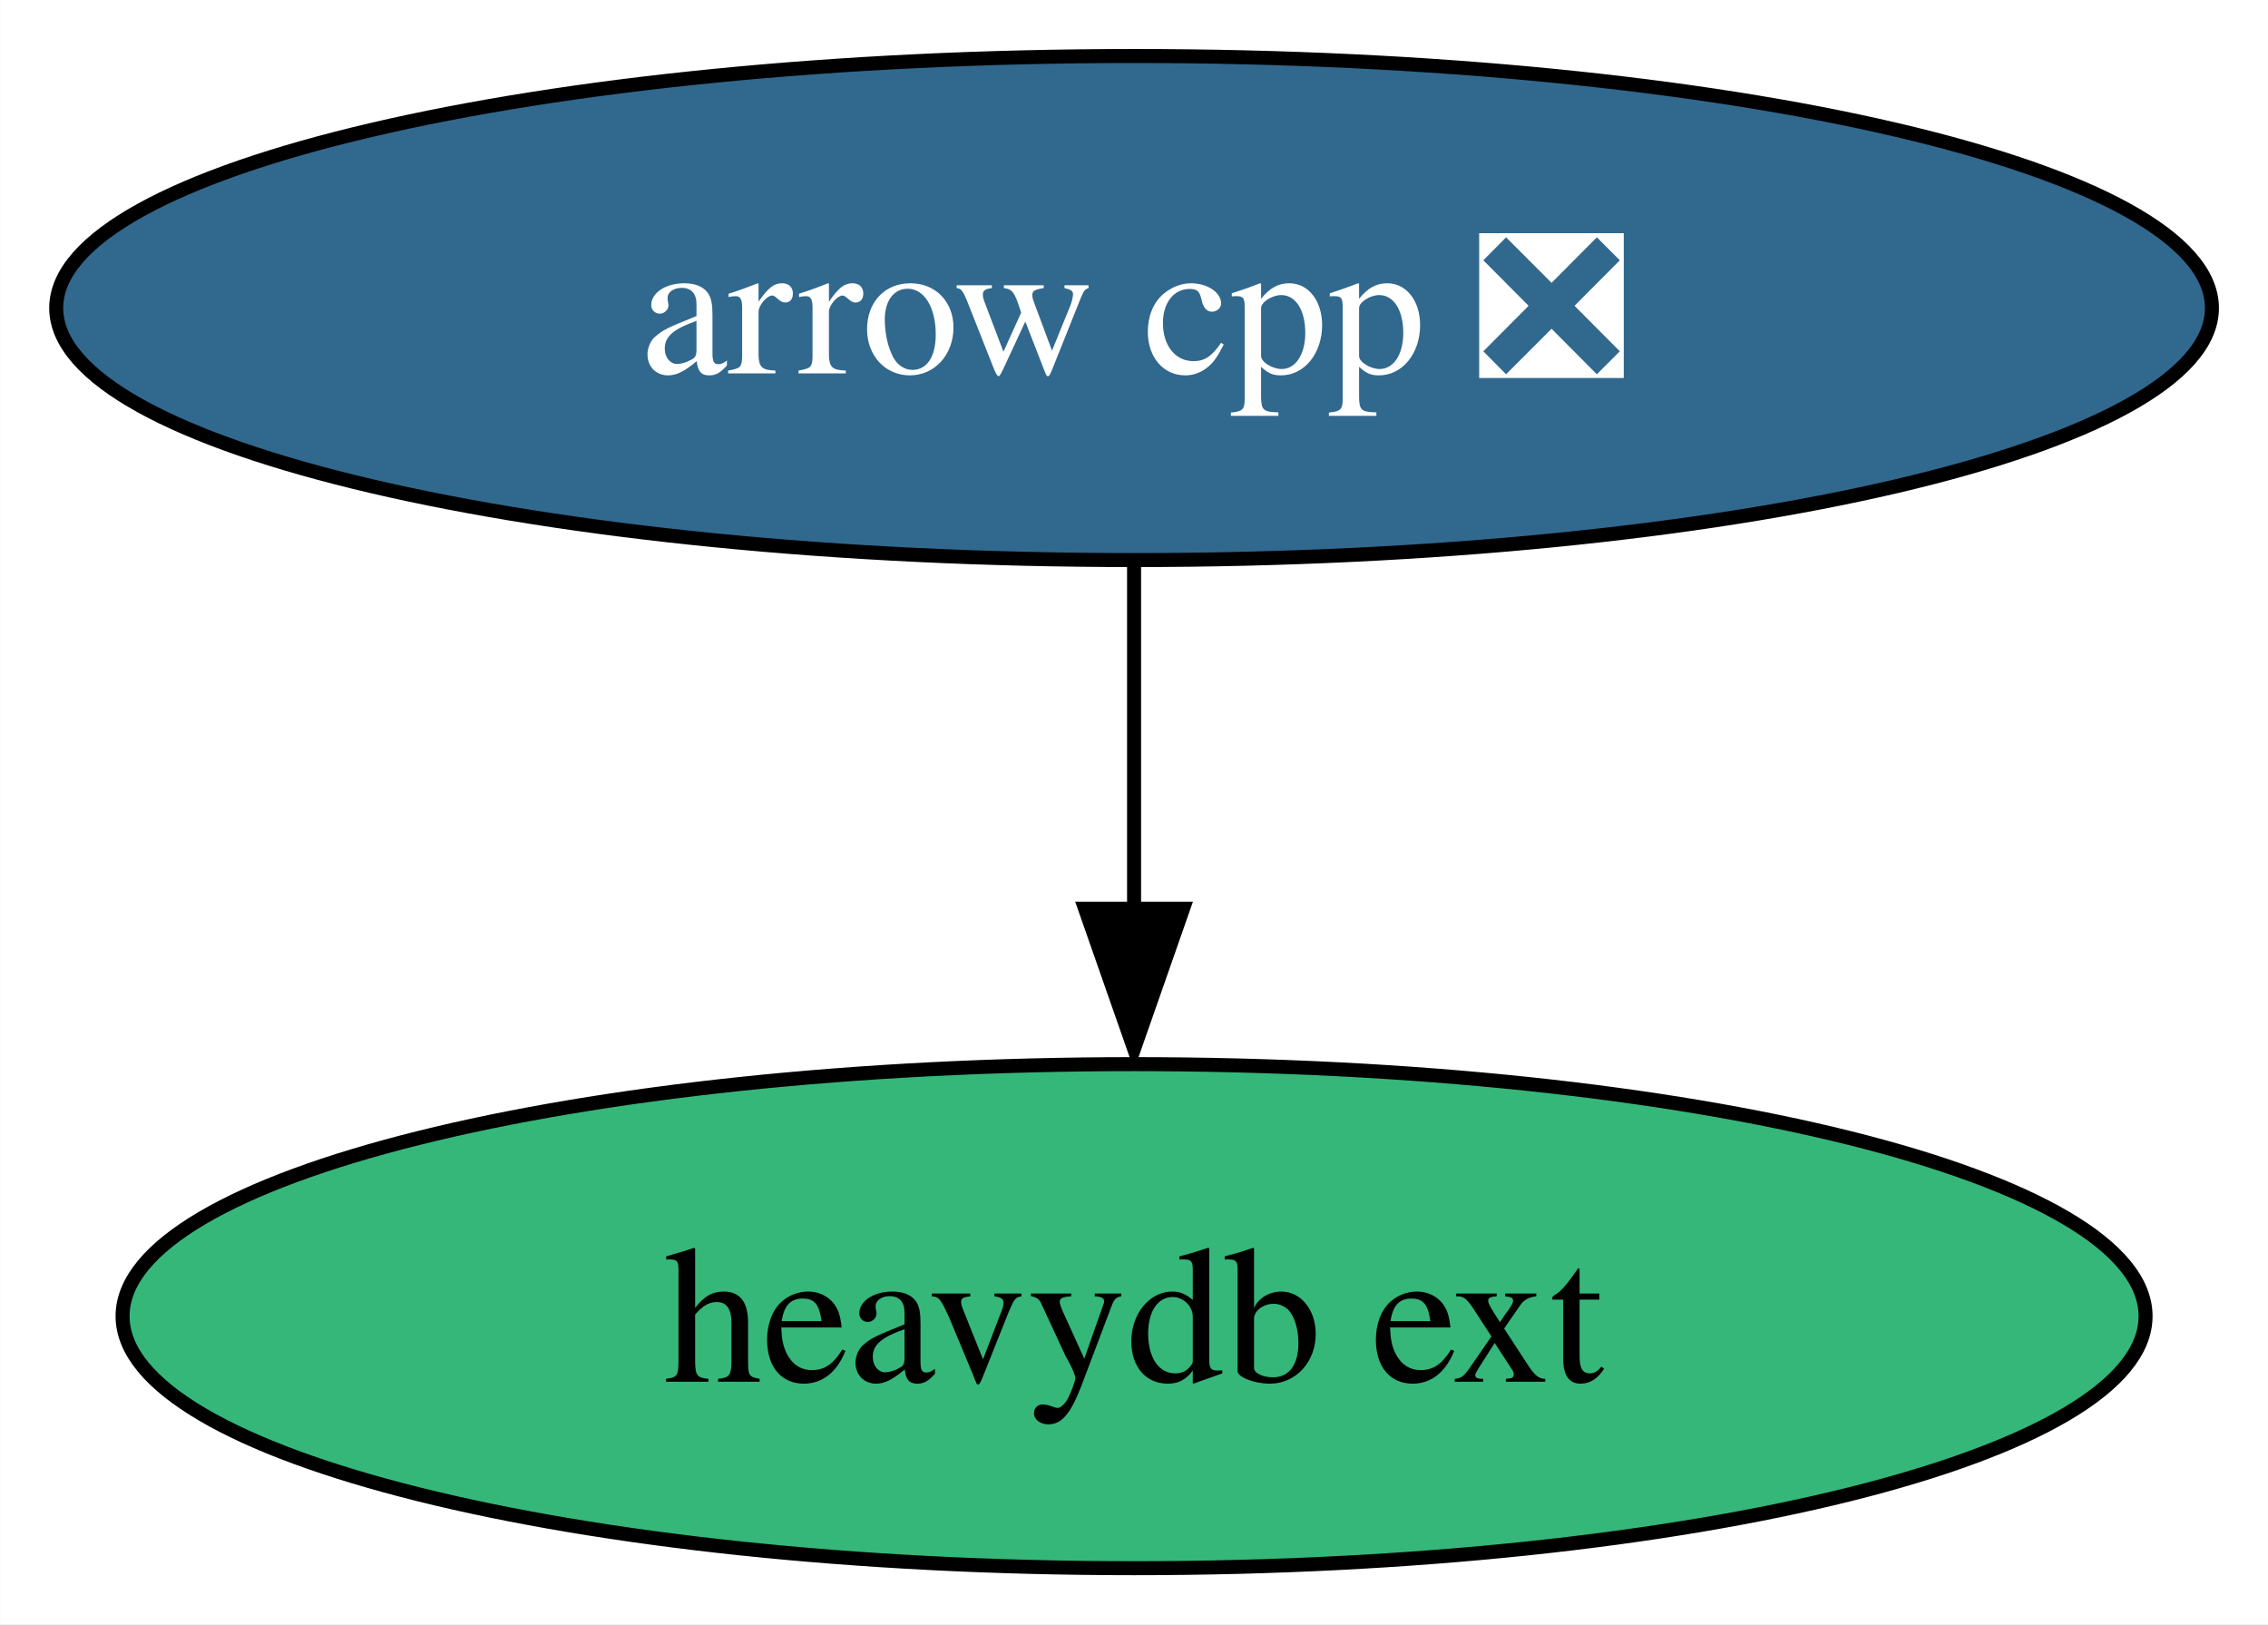
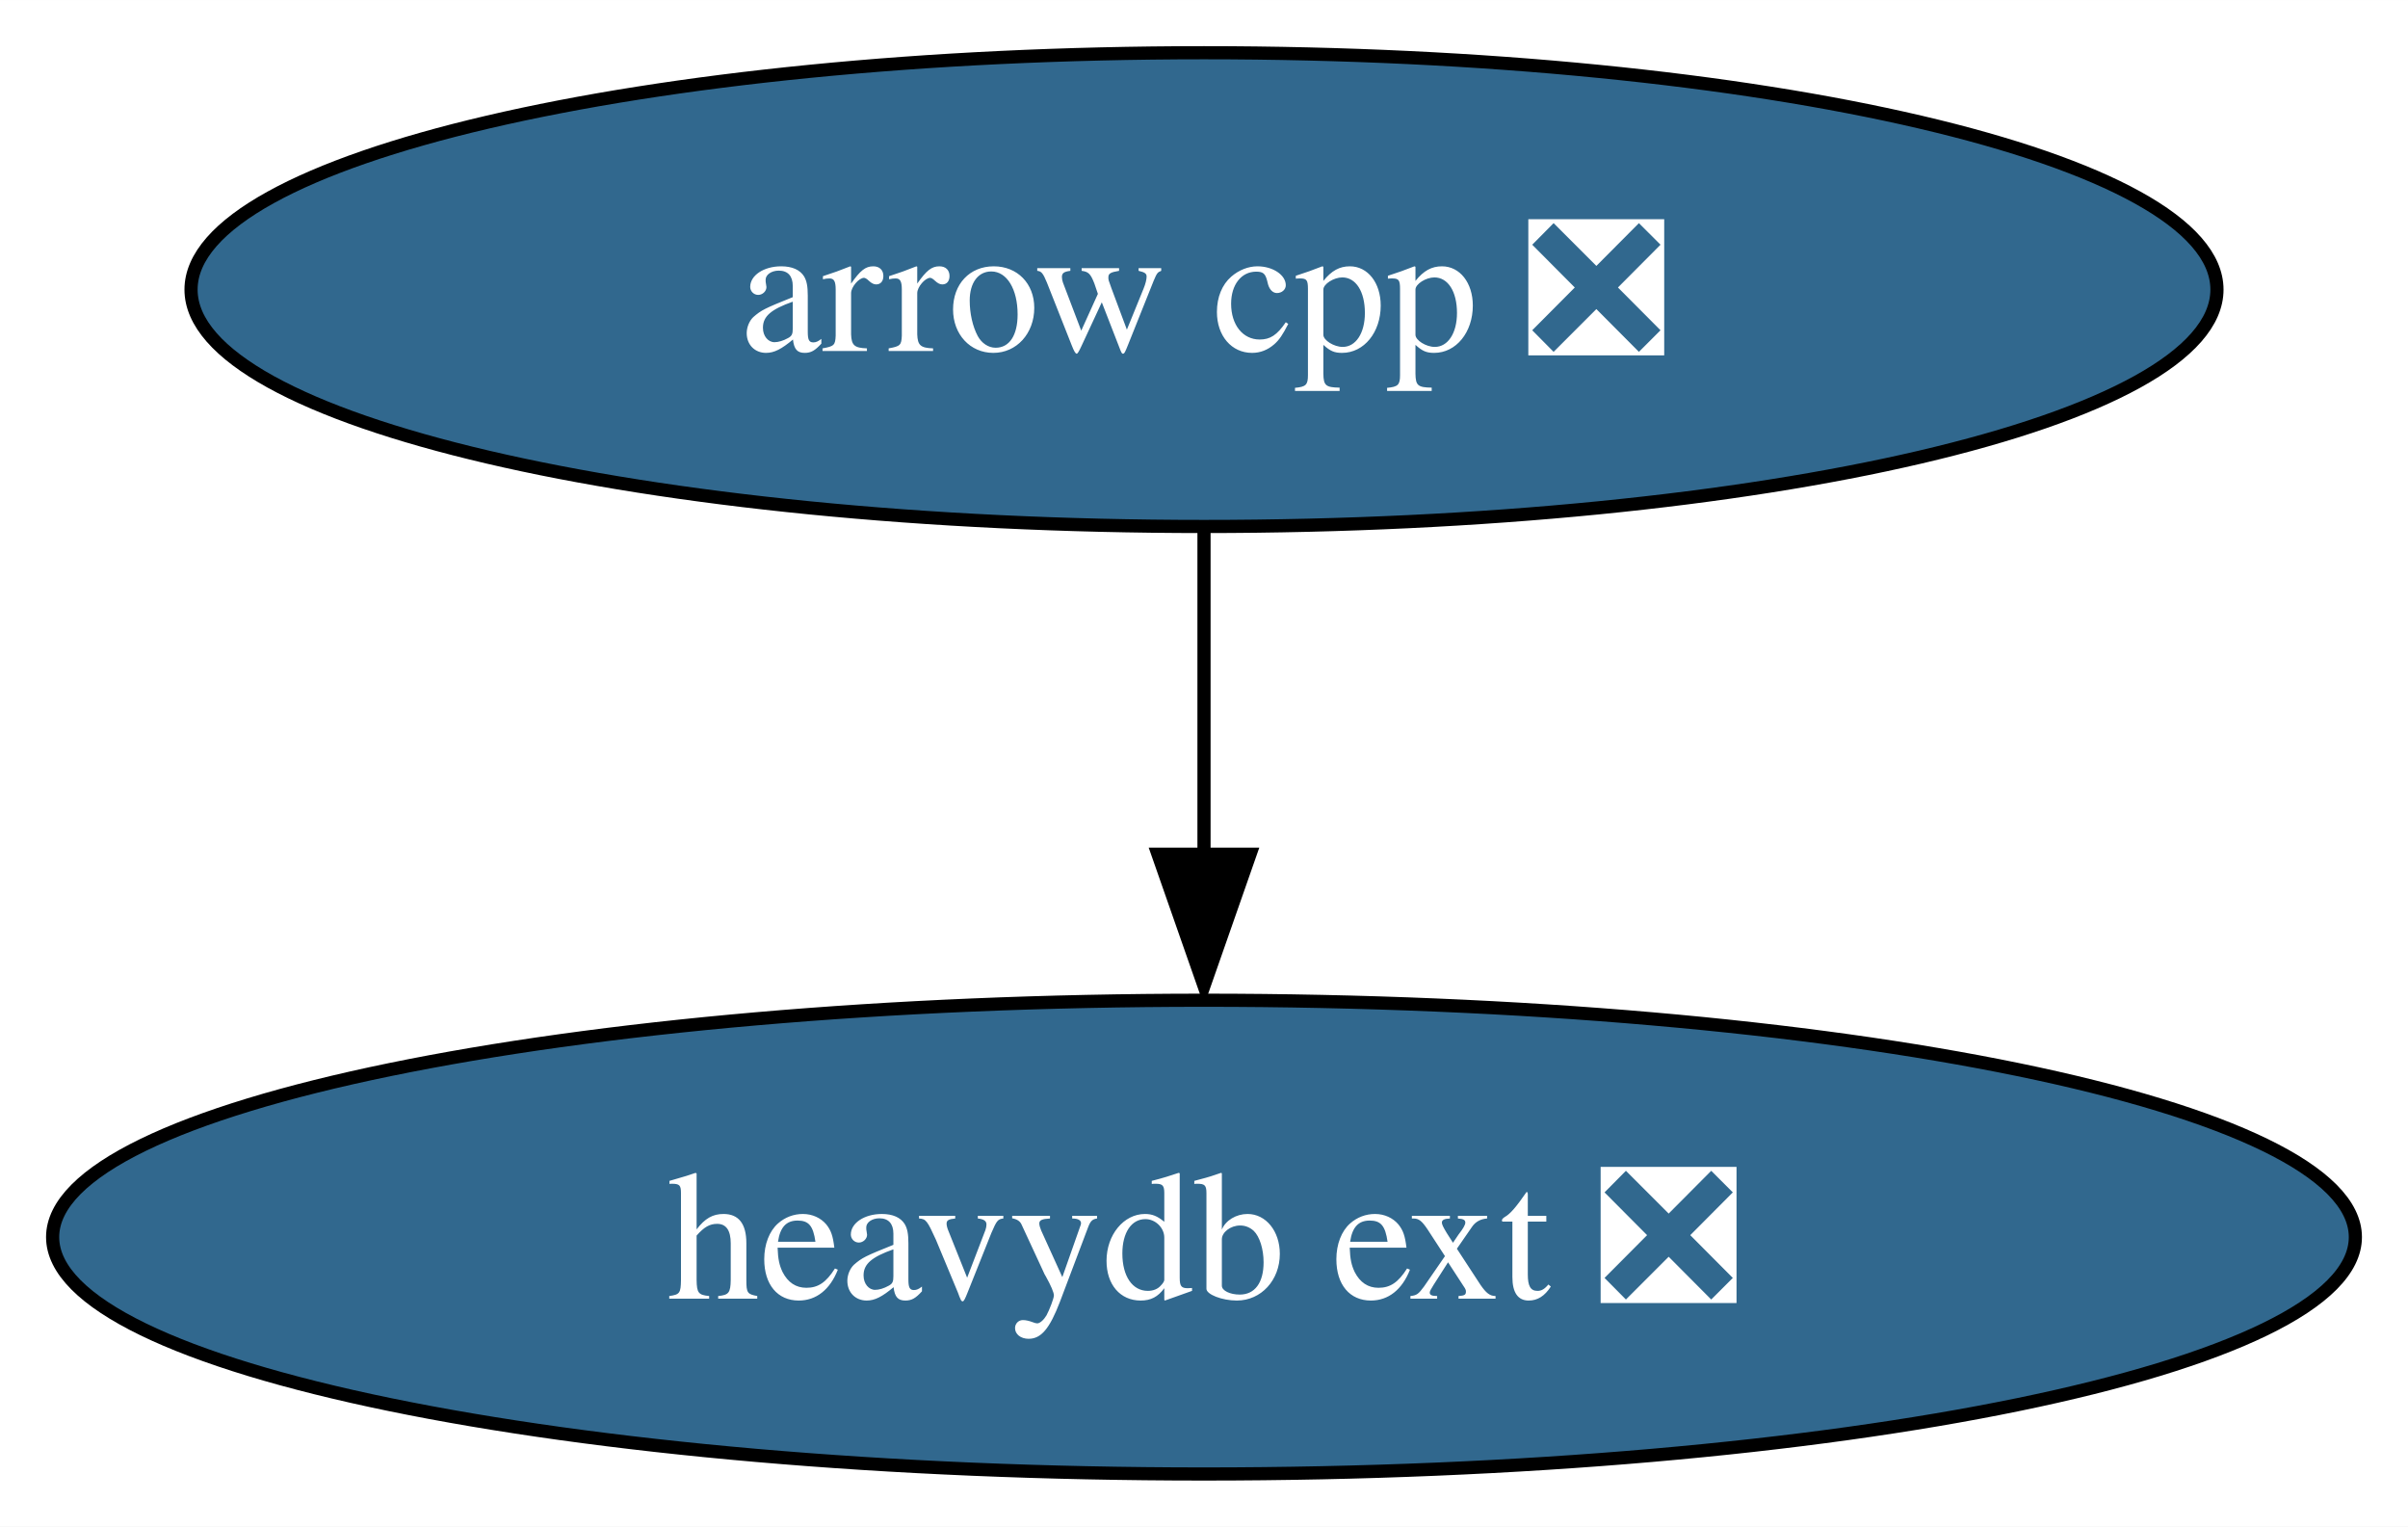
- <svg xmlns="http://www.w3.org/2000/svg" xmlns:xlink="http://www.w3.org/1999/xlink" width="162pt" height="116pt" viewBox="0.00 0.00 161.97 116.00">
+ <svg xmlns="http://www.w3.org/2000/svg" xmlns:xlink="http://www.w3.org/1999/xlink" width="183pt" height="116pt" viewBox="0.00 0.00 183.02 116.00">
  <g id="graph0" class="graph" transform="scale(1 1) rotate(0) translate(4 112)">
-     <polygon fill="white" stroke="none" points="-4,4 -4,-112 157.97,-112 157.97,4 -4,4" />
+     <polygon fill="white" stroke="none" points="-4,4 -4,-112 179.02,-112 179.02,4 -4,4" />
    <g id="node1" class="node">
      <g id="a_node1">
        <a xlink:href="https://github.com/conda-forge/arrow-cpp-feedstock/pull/1162" xlink:title="arrow cpp ❎">
-           <ellipse fill="#31688e" stroke="black" cx="76.99" cy="-90" rx="76.99" ry="18" />
-           <text text-anchor="middle" x="76.99" y="-85.33" font-family="Times,serif" font-size="14.00" fill="white">arrow cpp ❎</text>
+           <ellipse fill="#31688e" stroke="black" cx="87.51" cy="-90" rx="76.99" ry="18" />
+           <text text-anchor="middle" x="87.51" y="-85.33" font-family="Times,serif" font-size="14.00" fill="white">arrow cpp ❎</text>
        </a>
      </g>
    </g>
    <g id="node2" class="node">
      <g id="a_node2">
-         <a xlink:href="https://github.com/conda-forge/heavydb-ext-feedstock" xlink:title="heavydb ext">
-           <ellipse fill="#35b779" stroke="black" cx="76.99" cy="-18" rx="72.25" ry="18" />
-           <text text-anchor="middle" x="76.99" y="-13.32" font-family="Times,serif" font-size="14.00">heavydb ext</text>
+         <a xlink:href="https://github.com/conda-forge/heavydb-ext-feedstock/pull/57" xlink:title="heavydb ext ❎">
+           <ellipse fill="#31688e" stroke="black" cx="87.51" cy="-18" rx="87.51" ry="18" />
+           <text text-anchor="middle" x="87.51" y="-13.32" font-family="Times,serif" font-size="14.00" fill="white">heavydb ext ❎</text>
        </a>
      </g>
    </g>
    <g id="edge1" class="edge">
-       <path fill="none" stroke="black" d="M76.99,-71.7C76.99,-64.24 76.99,-55.32 76.99,-46.97" />
-       <polygon fill="black" stroke="black" points="80.49,-47.1 76.99,-37.1 73.49,-47.1 80.49,-47.1" />
+       <path fill="none" stroke="black" d="M87.51,-71.7C87.51,-64.24 87.51,-55.32 87.51,-46.97" />
+       <polygon fill="black" stroke="black" points="91.01,-47.1 87.51,-37.1 84.01,-47.1 91.01,-47.1" />
    </g>
  </g>
</svg>
